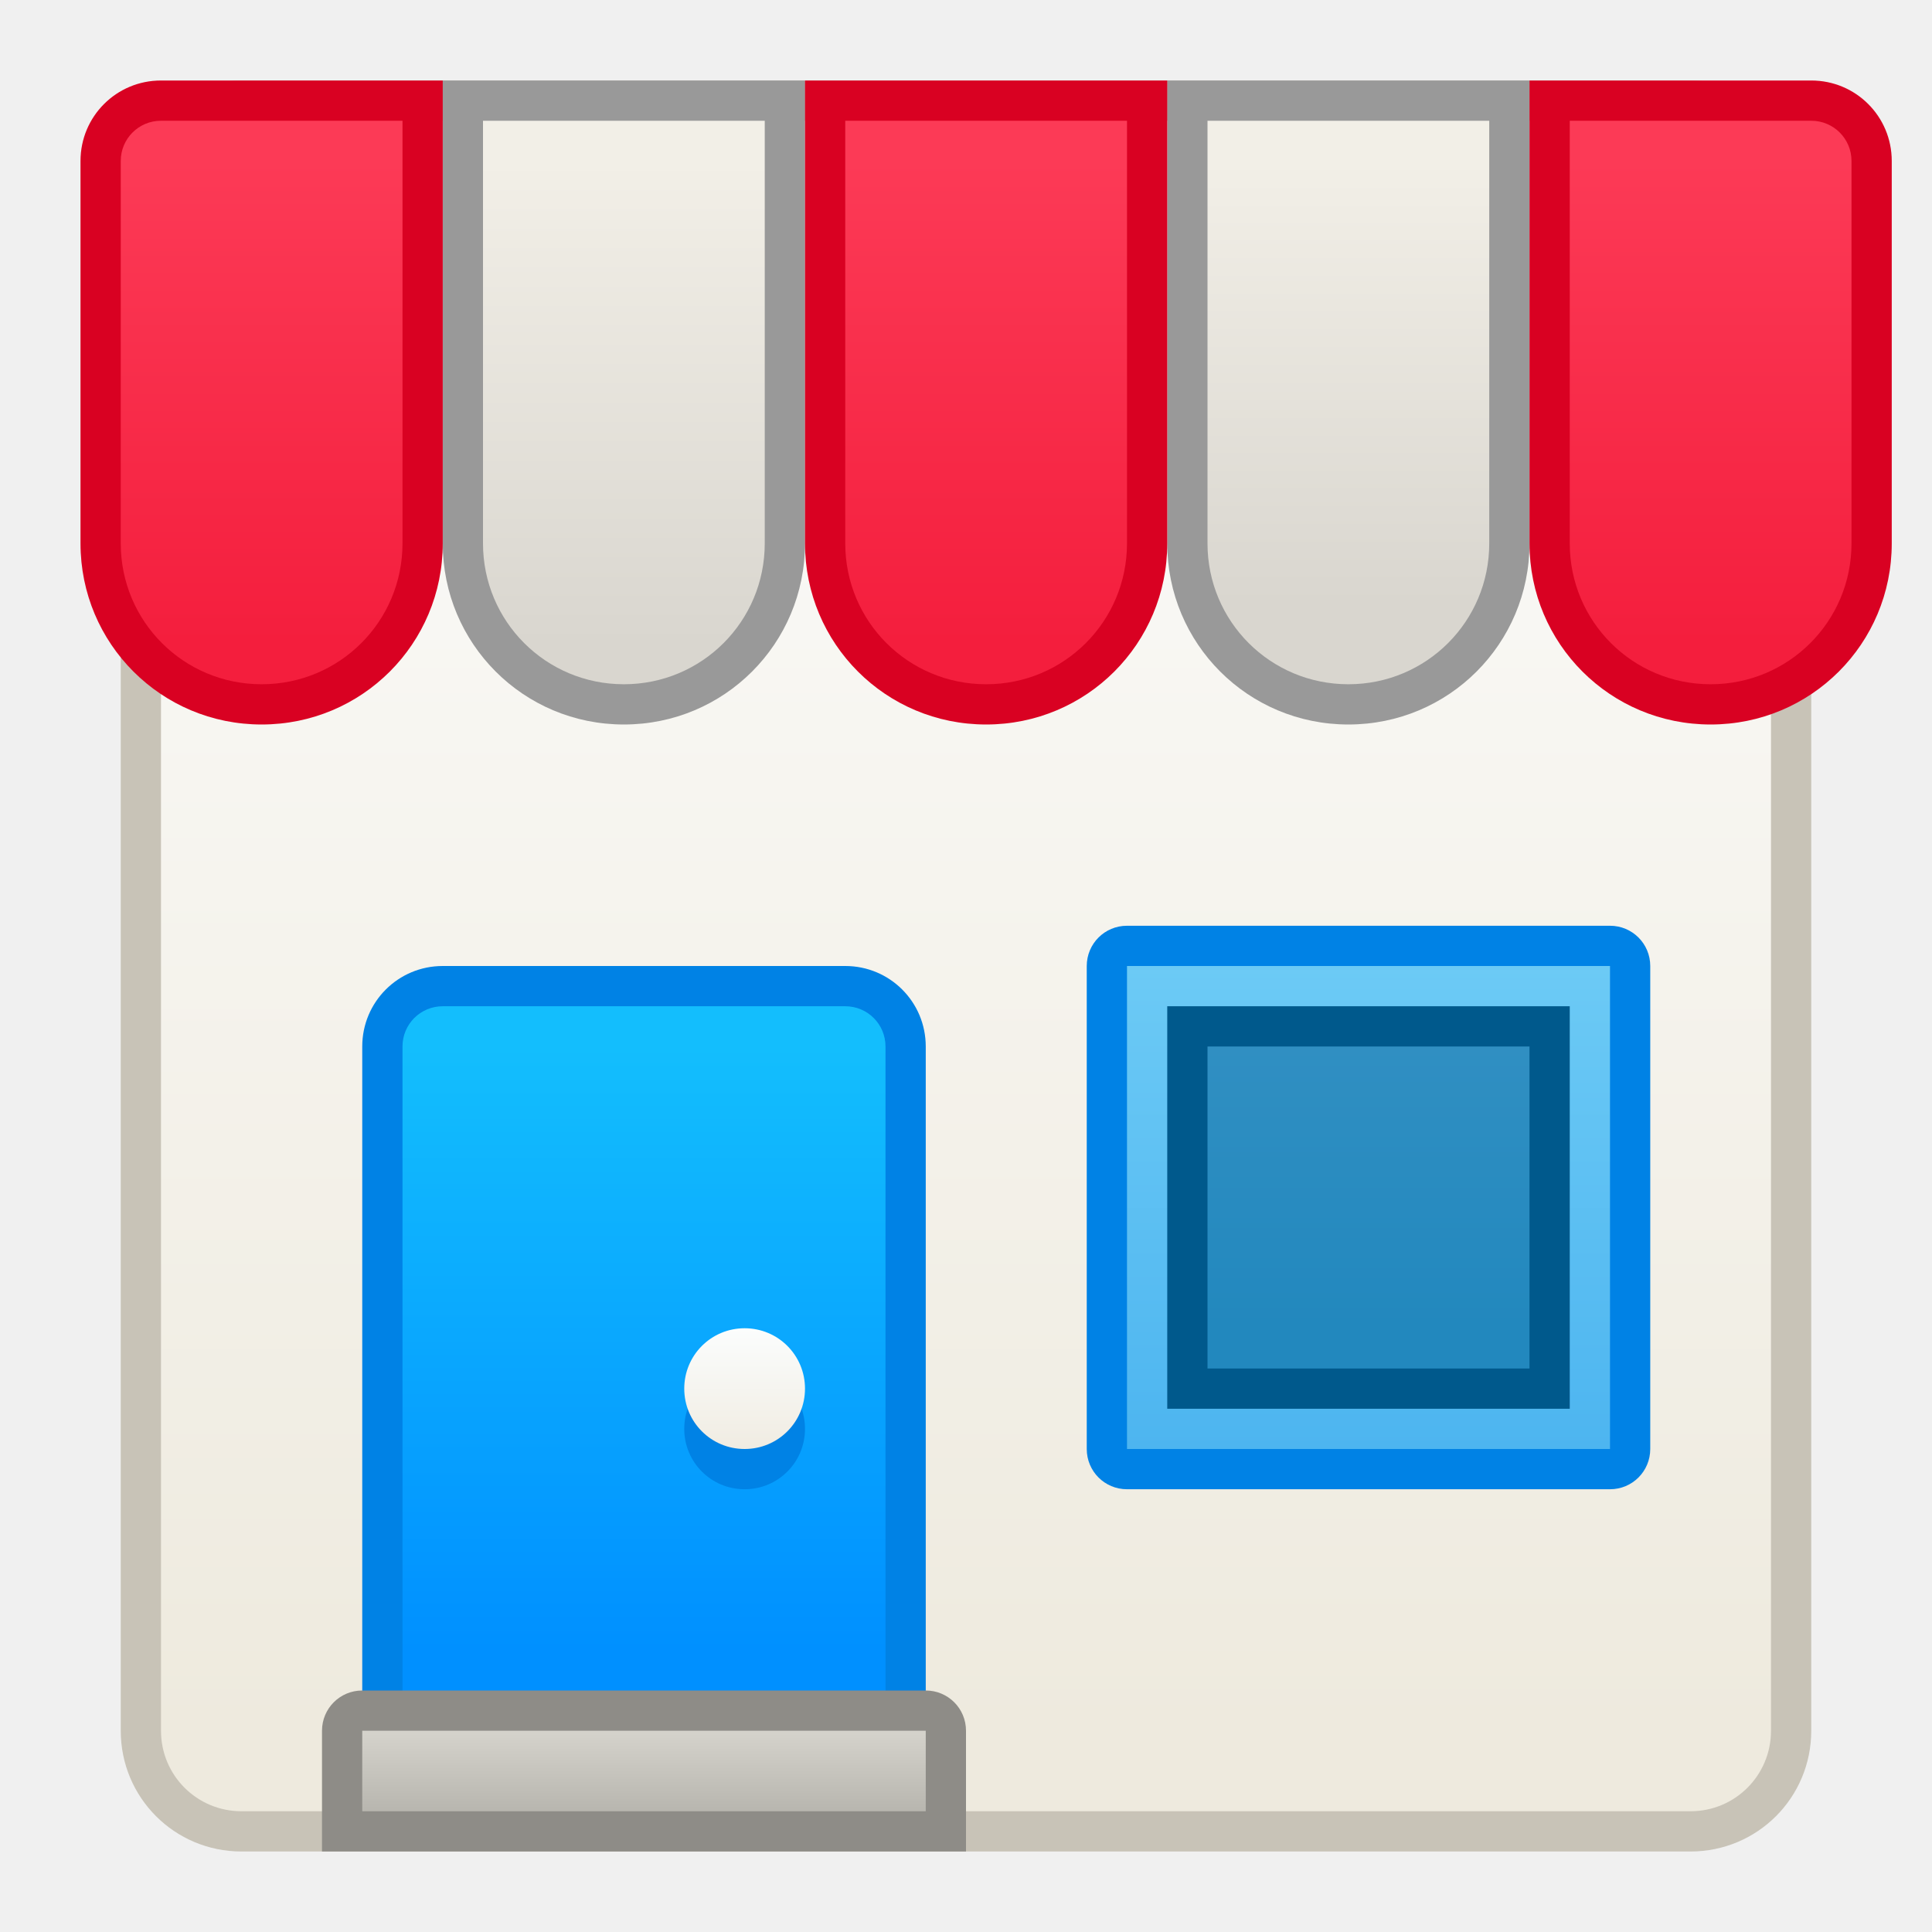
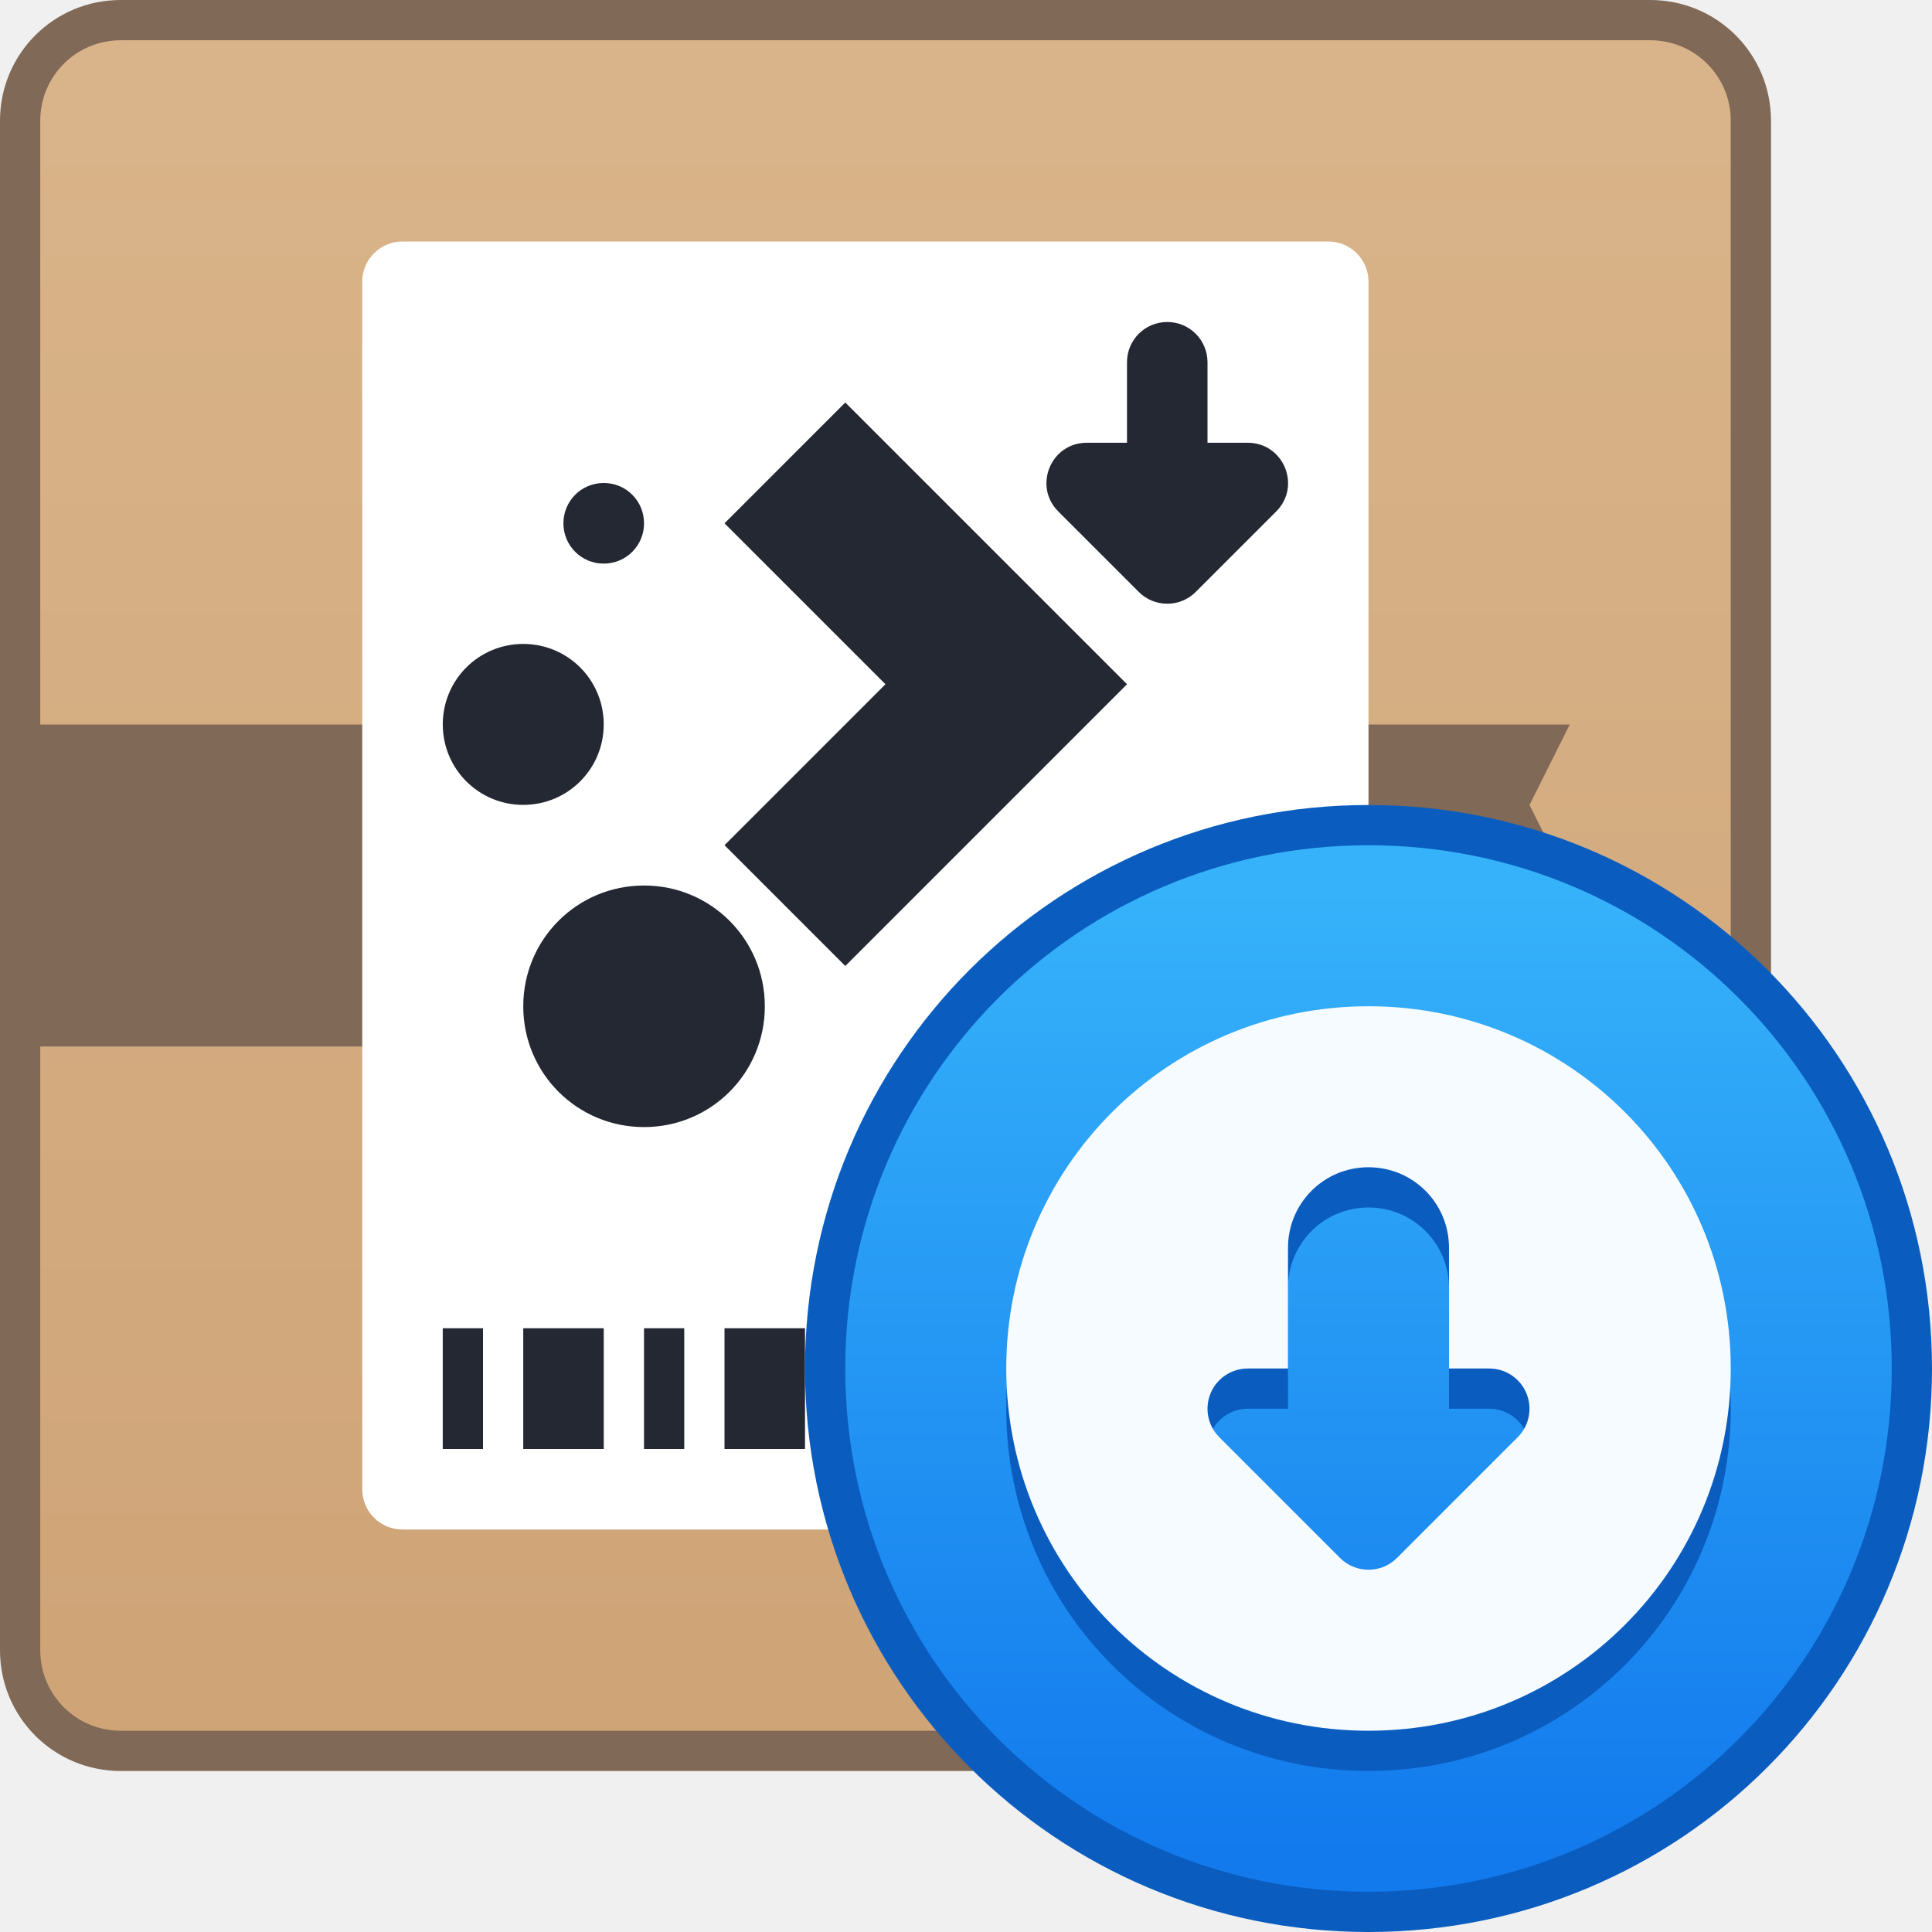
- <svg xmlns="http://www.w3.org/2000/svg" xmlns:xlink="http://www.w3.org/1999/xlink" width="48" height="48" viewBox="0 0 48 48" version="1.1" id="svg8">
+ <svg xmlns="http://www.w3.org/2000/svg" xmlns:xlink="http://www.w3.org/1999/xlink" width="48" height="48" viewBox="0 0 48 48" version="1.1" id="svg8" xml:space="preserve">
  <defs id="defs2">
-     <linearGradient id="linearGradient1568">
-       <stop style="stop-color:#d9d6cf;stop-opacity:1" offset="0" id="stop1564" />
-       <stop style="stop-color:#f2efe7;stop-opacity:1" offset="1" id="stop1566" />
+     <linearGradient xlink:href="#linearGradient6408" id="linearGradient985" x1="48" y1="313.65" x2="48" y2="275.65" gradientUnits="userSpaceOnUse" gradientTransform="translate(-60,-16.00001)" />
+     <linearGradient id="linearGradient6408">
+       <stop style="stop-color:#cfa578;stop-opacity:1" offset="0" id="stop6404" />
+       <stop style="stop-color:#d9b389;stop-opacity:1" offset="1" id="stop6406" />
    </linearGradient>
-     <linearGradient id="linearGradient1544">
-       <stop style="stop-color:#f41e3d;stop-opacity:1" offset="0" id="stop1540" />
-       <stop style="stop-color:#fc3a56;stop-opacity:1" offset="1" id="stop1542" />
+     <linearGradient gradientTransform="translate(2.000295,1.99989)" gradientUnits="userSpaceOnUse" y2="286.65" x2="32" y1="310.65" x1="32" id="linearGradient1043" xlink:href="#linearGradient825" />
+     <linearGradient id="linearGradient825">
+       <stop style="stop-color:#127aed;stop-opacity:1;" offset="0" id="stop821" />
+       <stop style="stop-color:#36b2fa;stop-opacity:1;" offset="1" id="stop823" />
    </linearGradient>
-     <linearGradient id="linearGradient1511">
-       <stop style="stop-color:#2288be;stop-opacity:1" offset="0" id="stop1507" />
-       <stop style="stop-color:#308fc2;stop-opacity:1" offset="1" id="stop1509" />
-     </linearGradient>
-     <linearGradient id="linearGradient1501">
-       <stop style="stop-color:#4db5f0;stop-opacity:1" offset="0" id="stop1497" />
-       <stop style="stop-color:#6ccaf5;stop-opacity:1" offset="1" id="stop1499" />
-     </linearGradient>
-     <linearGradient id="linearGradient1436">
-       <stop style="stop-color:#f0ece2;stop-opacity:1" offset="0" id="stop1432" />
-       <stop style="stop-color:#fbfdfd;stop-opacity:1" offset="1" id="stop1434" />
-     </linearGradient>
-     <linearGradient id="linearGradient1427">
-       <stop style="stop-color:#0090ff;stop-opacity:1" offset="0" id="stop1423" />
-       <stop style="stop-color:#13befd;stop-opacity:1" offset="1" id="stop1425" />
-     </linearGradient>
-     <linearGradient id="linearGradient1417">
-       <stop style="stop-color:#b8b6af;stop-opacity:1" offset="0" id="stop1413" />
-       <stop style="stop-color:#d5d3cc;stop-opacity:1" offset="1" id="stop1415" />
-     </linearGradient>
-     <linearGradient id="linearGradient983">
-       <stop style="stop-color:#eeeade;stop-opacity:1" offset="0" id="stop979" />
-       <stop style="stop-color:#fcfcfb;stop-opacity:1" offset="1" id="stop981" />
-     </linearGradient>
-     <linearGradient xlink:href="#linearGradient983" id="linearGradient985" x1="48" y1="313.65" x2="48" y2="275.65" gradientUnits="userSpaceOnUse" />
-     <linearGradient xlink:href="#linearGradient1417" id="linearGradient1419" x1="10.533" y1="313.001" x2="10.533" y2="311.634" gradientUnits="userSpaceOnUse" gradientTransform="matrix(1.463333,0,0,1.463333,0.5866656,-146.3745)" />
-     <linearGradient xlink:href="#linearGradient1427" id="linearGradient1429" x1="10.533" y1="310.267" x2="10.533" y2="300.017" gradientUnits="userSpaceOnUse" gradientTransform="matrix(1.463333,0,0,1.463333,0.5866656,-146.3745)" />
-     <linearGradient xlink:href="#linearGradient1436" id="linearGradient1438" x1="12.583" y1="306.85" x2="12.583" y2="304.8" gradientUnits="userSpaceOnUse" gradientTransform="matrix(1.463333,0,0,1.463333,0.5866656,-146.3745)" />
-     <linearGradient xlink:href="#linearGradient1501" id="linearGradient1503" x1="34" y1="302.65" x2="34" y2="290.65" gradientUnits="userSpaceOnUse" />
-     <linearGradient xlink:href="#linearGradient1511" id="linearGradient1513" x1="34" y1="299.65" x2="34" y2="292.65" gradientUnits="userSpaceOnUse" />
-     <linearGradient xlink:href="#linearGradient1544" id="linearGradient1546" x1="6" y1="16" x2="6" y2="4" gradientUnits="userSpaceOnUse" />
-     <linearGradient xlink:href="#linearGradient1544" id="linearGradient1554" x1="24" y1="16" x2="24" y2="4" gradientUnits="userSpaceOnUse" />
-     <linearGradient xlink:href="#linearGradient1544" id="linearGradient1562" x1="42" y1="282.65" x2="42" y2="270.65" gradientUnits="userSpaceOnUse" />
-     <linearGradient xlink:href="#linearGradient1568" id="linearGradient1570" x1="15" y1="16" x2="15" y2="4" gradientUnits="userSpaceOnUse" />
-     <linearGradient xlink:href="#linearGradient1568" id="linearGradient1578" x1="34" y1="15" x2="34" y2="4" gradientUnits="userSpaceOnUse" />
  </defs>
  <g id="layer1" transform="translate(0,-266.65)">
-     <g id="g1603">
-       <g id="g1470">
-         <g id="g5422" transform="translate(-24,-4.000005)">
-           <g transform="matrix(5.543307,0,0,5.543307,24.53333,-1328.245)" id="layer1-3-2" />
-           <path style="opacity:1;fill:#c8c3b7;fill-opacity:1;stroke:none;stroke-width:3.885;stroke-linecap:round;stroke-linejoin:round;stroke-miterlimit:4;stroke-dasharray:none;stroke-opacity:1" d="m 30,272.65 h 36 c 1.662,0 3,1.338 3,3 v 38 c 0,1.662 -1.338,3 -3,3 H 30 c -1.662,0 -3,-1.338 -3,-3 v -38 c 0,-1.662 1.338,-3 3,-3 z" id="rect854" />
-           <path style="opacity:1;fill:url(#linearGradient985);fill-opacity:1;stroke:none;stroke-width:3.709;stroke-linecap:round;stroke-linejoin:round;stroke-miterlimit:4;stroke-dasharray:none;stroke-opacity:1" d="m 30,273.65 h 36 c 1.108,0 2,0.892 2,2 v 38 c 0,1.108 -0.892,2 -2,2 H 30 c -1.108,0 -2,-0.892 -2,-2 v -38 c 0,-1.108 0.892,-2 2,-2 z" id="rect854-2" />
-         </g>
+     <g id="g1591" transform="translate(34,10)">
+       <path id="rect854" d="M -31,256.65 H 7 c 1.662,0 3,1.338 3,3 v 38 c 0,1.662 -1.338,3 -3,3 h -38 c -1.662,0 -3,-1.338 -3,-3 v -38 c 0,-1.662 1.338,-3 3,-3 z" style="opacity:1;fill:#806956;fill-opacity:1;stroke:none;stroke-width:3.885;stroke-linecap:round;stroke-linejoin:round;stroke-miterlimit:4;stroke-dasharray:none;stroke-opacity:1" />
+       <path id="rect854-2" d="m -31,257.65 c -1.108,0 -2,0.892 -2,2 v 15 H 5 l -1,2 1,2 -1,2 1,2 h -38 v 15 c 0,1.108 0.892,2 2,2 H 7 c 1.108,0 2,-0.892 2,-2 v -38 c 0,-1.108 -0.892,-2 -2,-2 z" style="opacity:1;fill:url(#linearGradient985);fill-opacity:1;stroke:none;stroke-width:3.709;stroke-linecap:round;stroke-linejoin:round;stroke-miterlimit:4;stroke-dasharray:none;stroke-opacity:1" />
+       <path id="rect896" d="m -24,262.65 h 23 c 0.554,0 1,0.446 1,1 v 30 c 0,0.554 -0.446,1 -1,1 h -23 c -0.554,0 -1,-0.446 -1,-1 v -30 c 0,-0.554 0.446,-1 1,-1 z" style="opacity:1;fill:#ffffff;fill-opacity:1;stroke:none;stroke-width:2;stroke-linecap:round;stroke-linejoin:round;stroke-miterlimit:4;stroke-dasharray:none;stroke-dashoffset:0;stroke-opacity:1" />
+       <path id="rect883-2" d="m -23,289.65 v 3 h 1 v -3 z m 2,0 v 3 h 2 v -3 z m 3,0 v 3 h 1 v -3 z m 2,0 v 3 h 2 v -3 z m 3,0 v 3 h 2 v -3 z m 3,0 v 3 h 1 v -3 z m 2,0 v 3 h 1 v -3 z m 2,0 v 3 h 2 v -3 z m 3,0 v 3 h 1 v -3 z" style="opacity:1;fill:#242833;fill-opacity:1;stroke:none;stroke-width:6;stroke-linecap:round;stroke-linejoin:round;stroke-miterlimit:4;stroke-dasharray:none;stroke-dashoffset:0;stroke-opacity:1;paint-order:stroke markers fill" />
+       <path id="path904-3" d="m -5,264.65 c 0.554,0 1,0.446 1,1 v 2 h 1 c 0.891,3.1e-4 1.337,1.077 0.707,1.707 l -2,2 c -0.391,0.39 -1.024,0.39 -1.414,0 l -2,-2 C -8.337,268.727 -7.891,267.65 -7,267.65 h 1 v -2 c 0,-0.554 0.446,-1 1,-1 z" style="color:#122036;fill:#242833;fill-opacity:1;stroke:none" />
+     </g>
+     <path id="rect992" d="m 34,286.65 c 7.756,0 14,6.244 14,14 v 4e-5 c 0,7.756 -6.244,14 -14,14 -7.756,0 -14,-6.244 -14,-14 v -4e-5 c 0,-7.756 6.244,-14 14,-14 z" style="opacity:1;fill:#0a5dbf;fill-opacity:1;stroke:none;stroke-width:2;stroke-linecap:round;stroke-linejoin:round;stroke-miterlimit:4;stroke-dasharray:none;stroke-opacity:1" />
+     <path id="rect992-2" d="m 34,287.65 c 7.202,0 13,5.798 13,13 v 4e-5 c 0,7.202 -5.798,13 -13,13 -7.202,0 -13,-5.798 -13,-13 v -4e-5 c 0,-7.202 5.798,-13 13,-13 z" style="opacity:1;fill:url(#linearGradient1043);fill-opacity:1;stroke:none;stroke-width:1.857;stroke-linecap:round;stroke-linejoin:round;stroke-miterlimit:4;stroke-dasharray:none;stroke-opacity:1" />
+     <path style="opacity:1;fill:#0a5dbf;fill-opacity:1;stroke:none;stroke-width:1;stroke-opacity:1" d="m 34,292.65 c -4.986,0 -9,4.014 -9,9 0,4.986 4.014,9 9,9 4.986,0 9,-4.014 9,-9 0,-4.986 -4.014,-9 -9,-9 z m 0,4 c 1.108,0 2,0.892 2,2 v 3 h 1 a 1,1 0 0 1 0.707,1.707 l -3,3 a 1,1 0 0 1 -1.414,0 l -3,-3 a 1,1 0 0 1 0.707,-1.707 h 1 v -3 c 0,-1.108 0.892,-2 2,-2 z" id="path7212-4-6-3-2" />
+     <path style="opacity:1;fill:#f6fbff;fill-opacity:1;stroke:none;stroke-width:1;stroke-opacity:1" d="m 34,291.65 c -4.986,0 -9,4.014 -9,9 0,4.986 4.014,9 9,9 4.986,0 9,-4.014 9,-9 0,-4.986 -4.014,-9 -9,-9 z m 0,4 c 1.108,0 2,0.892 2,2 v 3 h 1 a 1,1 0 0 1 0.707,1.707 l -3,3 a 1,1 0 0 1 -1.414,0 l -3,-3 a 1,1 0 0 1 0.707,-1.707 h 1 v -3 c 0,-1.108 0.892,-2 2,-2 z" id="path7212-4-6-3" />
+     <g id="layer1-9" transform="matrix(3.779528,0,0,3.779528,-31.99845,-809.8687)">
+       <g id="g3883" transform="translate(9.623866,-4.030247)">
+         <path id="rect4308-6" d="m 2.282,293.092 h 2.7e-6 c 0.293,0 0.529,0.236 0.529,0.529 v 0 c 0,0.293 -0.236,0.529 -0.529,0.529 h -2.7e-6 c -0.293,0 -0.529,-0.236 -0.529,-0.529 v 0 c 0,-0.293 0.236,-0.529 0.529,-0.529 z" style="fill:#242833;fill-opacity:1;stroke-width:0.118" />
+         <path id="rect4119-7" d="m 2.811,292.034 c 0.147,0 0.265,0.118 0.265,0.265 0,0.147 -0.118,0.265 -0.265,0.265 -0.147,0 -0.265,-0.118 -0.265,-0.265 0,-0.147 0.118,-0.265 0.265,-0.265 z" style="fill:#242833;fill-opacity:1;stroke-width:0.085" />
+         <path id="rect4312-5" d="m 3.076,294.68 c 0.44,0 0.794,0.354 0.794,0.794 0,0.44 -0.354,0.794 -0.794,0.794 -0.44,0 -0.794,-0.354 -0.794,-0.794 0,-0.44 0.354,-0.794 0.794,-0.794 z" style="fill:#242833;fill-opacity:1;stroke-width:0.122" />
+         <path id="path916-7" d="m 3.605,294.415 0.794,0.794 1.852,-1.852 -1.852,-1.852 -0.794,0.794 1.058,1.058 z" style="fill:#242833;fill-opacity:1;stroke:none;stroke-width:0.529;stroke-linecap:round;stroke-linejoin:round;stroke-miterlimit:4;stroke-dasharray:none;stroke-opacity:1" />
      </g>
-       <path style="opacity:1;fill:#0082e5;fill-opacity:1;stroke:none;stroke-width:2;stroke-linecap:round;stroke-linejoin:round;stroke-miterlimit:4;stroke-dasharray:none;stroke-opacity:1" d="m 11,290.65 h 10 c 1.108,0 2,0.892 2,2 v 16 c 0,1.108 -0.892,2 -2,2 H 11 c -1.108,0 -2,-0.892 -2,-2 v -16 c 0,-1.108 0.892,-2 2,-2 z" id="rect1146" />
-       <path style="opacity:1;fill:url(#linearGradient1429);fill-opacity:1;stroke:none;stroke-width:2;stroke-linecap:round;stroke-linejoin:round;stroke-miterlimit:4;stroke-dasharray:none;stroke-opacity:1" d="m 11,291.65 h 10 c 0.554,0 1,0.446 1,1 v 16 c 0,0.554 -0.446,1 -1,1 H 11 c -0.554,0 -1,-0.446 -1,-1 V 292.65 c 0,-0.554 0.446,-1 1,-1 z" id="rect1148" />
-       <path id="rect1150" d="m 28,289.65 h 12 c 0.554,0 1,0.446 1,1 v 12 c 0,0.554 -0.446,1 -1,1 H 28 C 27.446,303.65 27,303.204 27,302.65 v -12 c 0,-0.554 0.446,-1 1,-1 z" style="opacity:1;fill:#0082e5;fill-opacity:1;stroke:none;stroke-width:2;stroke-linecap:round;stroke-linejoin:round;stroke-miterlimit:4;stroke-dasharray:none;stroke-opacity:1" />
-       <path id="rect1152" d="m 28,290.65 h 12 v 12 H 28 Z" style="opacity:1;fill:url(#linearGradient1503);fill-opacity:1;stroke:none;stroke-width:2;stroke-linecap:round;stroke-linejoin:round;stroke-miterlimit:4;stroke-dasharray:none;stroke-opacity:1" />
-       <path id="rect1154" d="m 29,291.65 h 10 v 10 H 29 Z" style="opacity:1;fill:#00598c;fill-opacity:1;stroke:none;stroke-width:2;stroke-linecap:round;stroke-linejoin:round;stroke-miterlimit:4;stroke-dasharray:none;stroke-opacity:1" />
-       <path id="rect1282" transform="translate(0,266.65)" d="M 11 2 L 11 6.5 L 11 9 L 11 13.5 C 11 15.993 13.007 18 15.5 18 C 17.993 18 20 15.993 20 13.5 L 20 9 L 20 6.5 L 20 2 L 15.5 2 L 11 2 z M 29 2 L 29 9 L 29 13.5 C 29 15.993 31.007 18 33.5 18 C 35.993 18 38 15.993 38 13.5 L 38 6.5 L 38 2 L 29 2 z " style="opacity:1;fill:#999999;fill-opacity:1;stroke:none;stroke-width:2;stroke-linecap:round;stroke-linejoin:round;stroke-miterlimit:4;stroke-dasharray:none;stroke-opacity:1" />
-       <path id="rect1156" d="m 30,292.65 h 8 v 8 h -8 z" style="opacity:1;fill:url(#linearGradient1513);fill-opacity:1;stroke:none;stroke-width:2;stroke-linecap:round;stroke-linejoin:round;stroke-miterlimit:4;stroke-dasharray:none;stroke-opacity:1" />
-       <path style="opacity:1;fill:#8e8c87;fill-opacity:1;stroke:none;stroke-width:2;stroke-linecap:round;stroke-linejoin:round;stroke-miterlimit:4;stroke-dasharray:none;stroke-opacity:1" d="m 9,308.65 c -0.554,0 -1,0.446 -1,1 v 1 0.949 1.051 h 16 v -1.051 -0.949 -1 c 0,-0.554 -0.446,-1 -1,-1 z" id="rect1140" />
-       <path style="opacity:1;fill:url(#linearGradient1419);fill-opacity:1;stroke:none;stroke-width:2;stroke-linecap:round;stroke-linejoin:round;stroke-miterlimit:4;stroke-dasharray:none;stroke-opacity:1" d="M 9,309.65 H 23 v 2 H 9 Z" id="rect1144" />
-       <path id="rect1286" transform="translate(0,266.65)" d="M 12 3 L 12 6.5 L 12 9 L 12 13.5 C 12 15.439 13.561 17 15.5 17 C 17.439 17 19 15.439 19 13.5 L 19 9 L 19 6.5 L 19 3 L 15.5 3 L 12 3 z " style="opacity:1;fill:url(#linearGradient1570);fill-opacity:1;stroke:none;stroke-width:2;stroke-linecap:round;stroke-linejoin:round;stroke-miterlimit:4;stroke-dasharray:none;stroke-opacity:1" />
-       <path id="rect1282-1" transform="translate(0,266.65)" d="M 20 2 L 20 9 L 20 13.5 C 20 15.993 22.007 18 24.5 18 C 26.993 18 29 15.993 29 13.5 L 29 6.5 L 29 2 L 20 2 z M 38 2 L 38 6.5 L 38 13.5 C 38 15.993 40.007 18 42.5 18 C 44.993 18 47 15.993 47 13.5 L 47 7 L 47 6.5 L 47 4 C 47 2.892 46.108 2 45 2 L 38 2 z " style="opacity:1;fill:#d90122;fill-opacity:1;stroke:none;stroke-width:2;stroke-linecap:round;stroke-linejoin:round;stroke-miterlimit:4;stroke-dasharray:none;stroke-opacity:1" />
-       <path id="rect1286-4" transform="translate(0,266.65)" d="M 21 3 L 21 6.5 L 21 9 L 21 13.5 C 21 15.439 22.561 17 24.5 17 C 26.439 17 28 15.439 28 13.5 L 28 9 L 28 6.5 L 28 3 L 24.5 3 L 21 3 z " style="opacity:1;fill:url(#linearGradient1554);fill-opacity:1;stroke:none;stroke-width:2;stroke-linecap:round;stroke-linejoin:round;stroke-miterlimit:4;stroke-dasharray:none;stroke-opacity:1" />
-       <path id="rect1286-5" transform="translate(0,266.65)" d="M 30 3 L 30 6.5 L 30 9 L 30 13.5 C 30 15.439 31.561 17 33.5 17 C 35.439 17 37 15.439 37 13.5 L 37 9 L 37 6.5 L 37 3 L 33.5 3 L 30 3 z " style="opacity:1;fill:url(#linearGradient1578);fill-opacity:1;stroke:none;stroke-width:2;stroke-linecap:round;stroke-linejoin:round;stroke-miterlimit:4;stroke-dasharray:none;stroke-opacity:1" />
-       <path id="rect1282-1-3-6" transform="translate(0,266.65)" d="M 4 2 C 2.892 2 2 2.892 2 4 L 2 6.5 L 2 7 L 2 13.5 C 2 15.993 4.007 18 6.5 18 C 8.993 18 11 15.993 11 13.5 L 11 6.5 L 11 2 L 4 2 z " style="opacity:1;fill:#d90122;fill-opacity:1;stroke:none;stroke-width:2;stroke-linecap:round;stroke-linejoin:round;stroke-miterlimit:4;stroke-dasharray:none;stroke-opacity:1" />
-       <path id="rect1286-4-1-2" transform="translate(0,266.65)" d="M 4 3 C 3.446 3 3 3.446 3 4 L 3 6.5 L 3 11 L 3 13.5 C 3 15.439 4.561 17 6.5 17 C 8.439 17 10 15.439 10 13.5 L 10 6.5 L 10 3 L 5 3 L 4.5 3 L 4 3 z " style="opacity:1;fill:url(#linearGradient1546);fill-opacity:1;stroke:none;stroke-width:2;stroke-linecap:round;stroke-linejoin:round;stroke-miterlimit:4;stroke-dasharray:none;stroke-opacity:1" />
-       <path id="rect1280-5" d="m 18.5,300.65 c 0.831,0 1.5,0.669 1.5,1.5 0,0.831 -0.669,1.5 -1.5,1.5 -0.831,0 -1.5,-0.669 -1.5,-1.5 0,-0.831 0.669,-1.5 1.5,-1.5 z" style="opacity:1;fill:#0082e5;fill-opacity:1;stroke:none;stroke-width:2;stroke-linecap:round;stroke-linejoin:round;stroke-miterlimit:4;stroke-dasharray:none;stroke-opacity:1" />
-       <path style="opacity:1;fill:url(#linearGradient1438);fill-opacity:1;stroke:none;stroke-width:2;stroke-linecap:round;stroke-linejoin:round;stroke-miterlimit:4;stroke-dasharray:none;stroke-opacity:1" d="m 18.5,299.65 c 0.831,0 1.5,0.669 1.5,1.5 0,0.831 -0.669,1.5 -1.5,1.5 -0.831,0 -1.5,-0.669 -1.5,-1.5 0,-0.831 0.669,-1.5 1.5,-1.5 z" id="rect1280" />
-       <path id="rect1286-4-1-2-7" d="m 45,269.65 c 0.554,0 1,0.446 1,1 v 2.5 4.5 2.5 c 0,1.939 -1.561,3.5 -3.5,3.5 -1.939,0 -3.5,-1.561 -3.5,-3.5 v -7 -3.5 h 5 0.5 z" style="opacity:1;fill:url(#linearGradient1562);fill-opacity:1;stroke:none;stroke-width:2;stroke-linecap:round;stroke-linejoin:round;stroke-miterlimit:4;stroke-dasharray:none;stroke-opacity:1" />
    </g>
  </g>
</svg>
